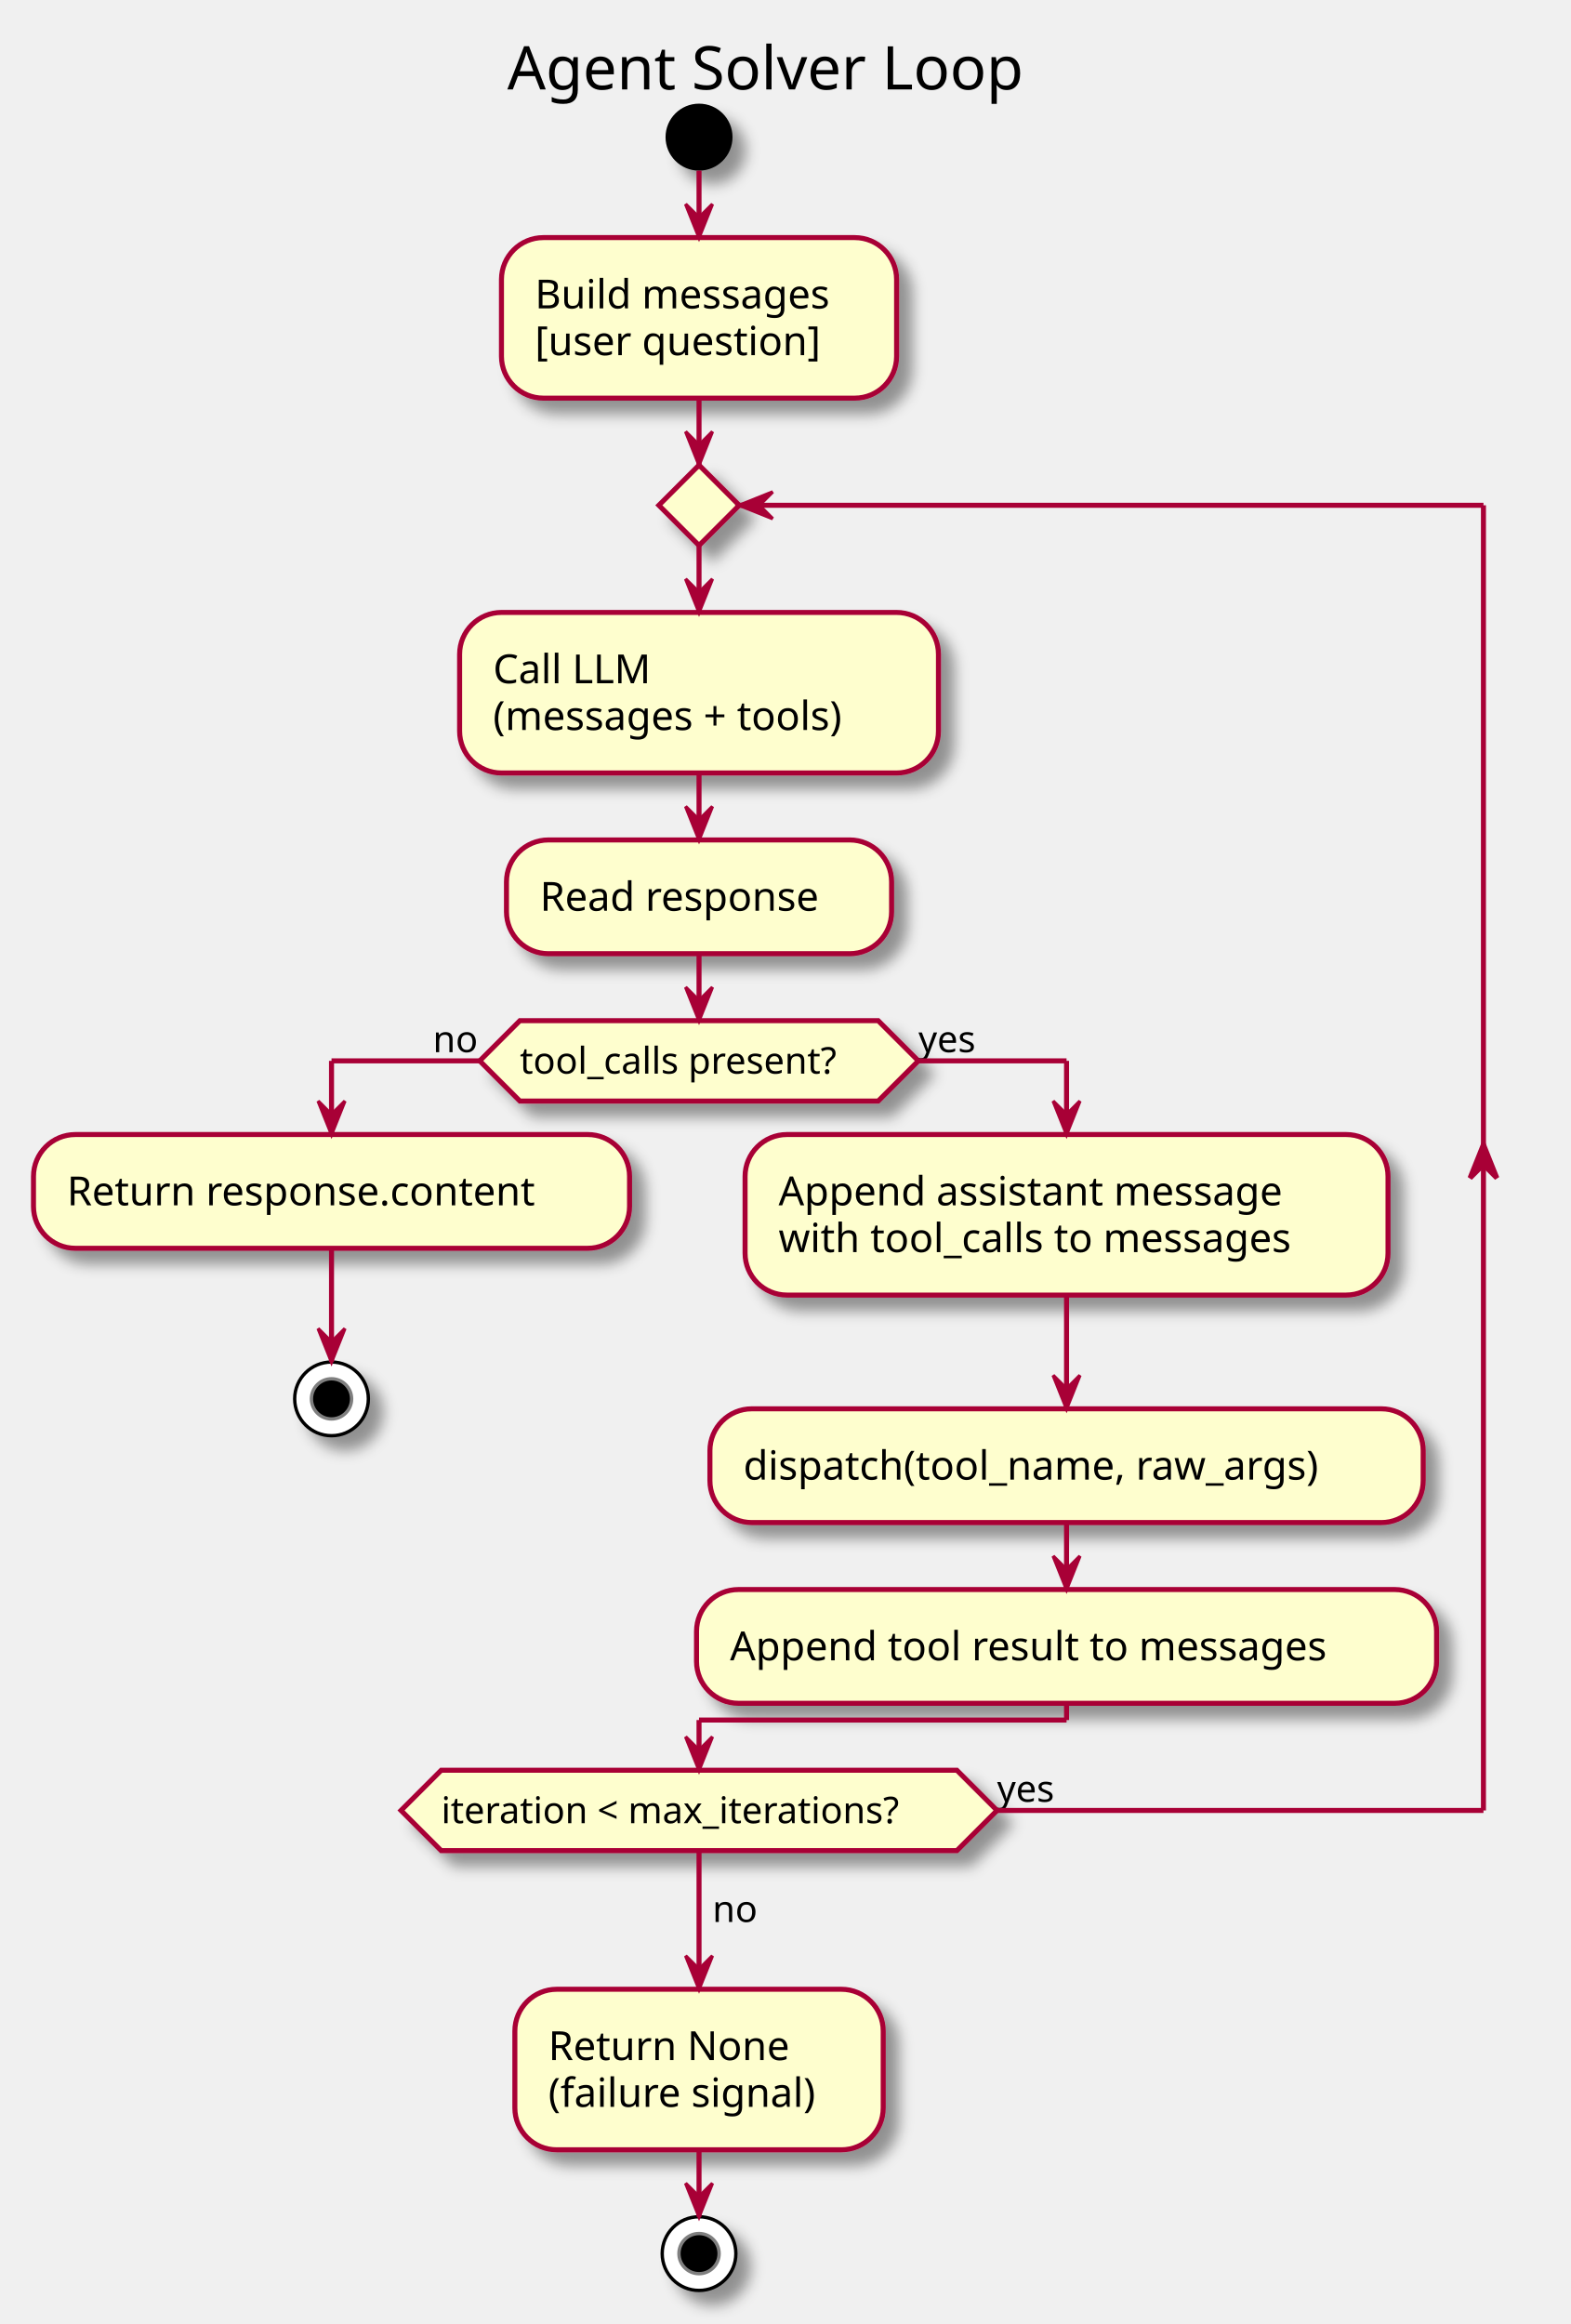
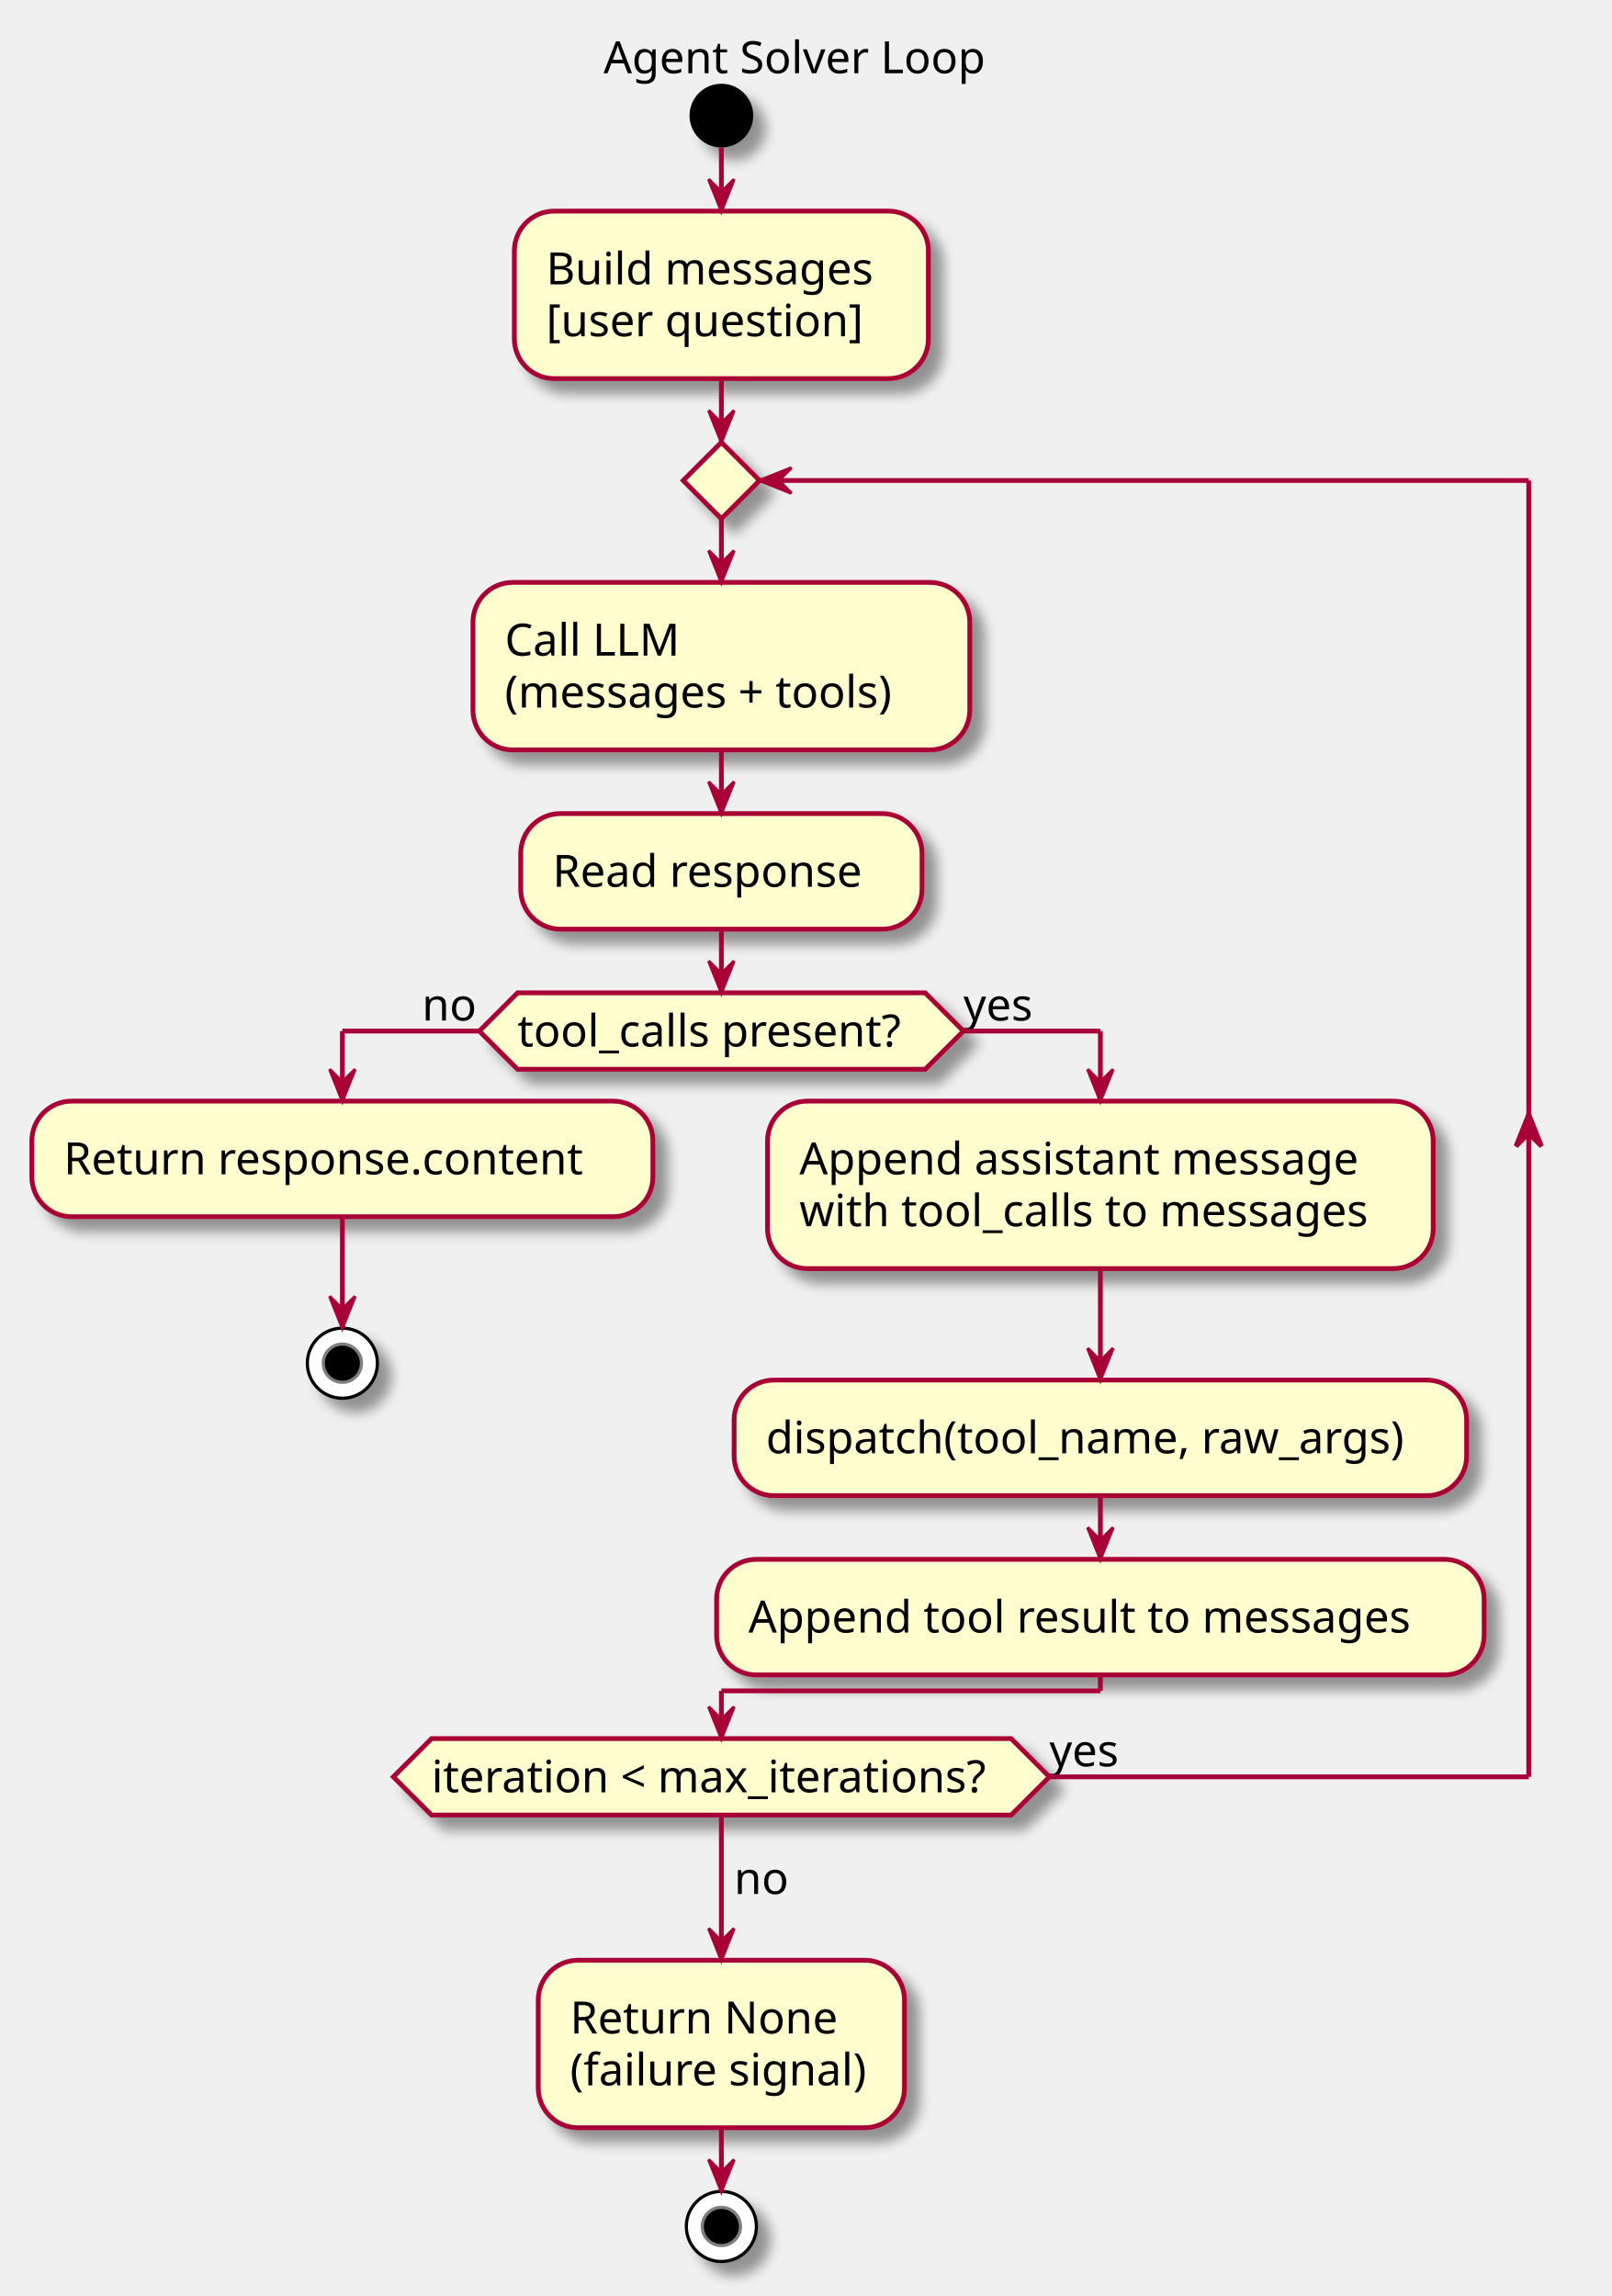
- <svg xmlns="http://www.w3.org/2000/svg" contentScriptType="application/ecmascript" contentStyleType="text/css" height="694px" preserveAspectRatio="none" style="width:469px;height:694px;" version="1.1" viewBox="0 0 469 694" width="469px" zoomAndPan="magnify">
+ <svg xmlns="http://www.w3.org/2000/svg" contentScriptType="application/ecmascript" contentStyleType="text/css" height="721px" preserveAspectRatio="none" style="width:506px;height:721px;" version="1.1" viewBox="0 0 506 721" width="506px" zoomAndPan="magnify">
  <defs>
-     <filter height="300%" id="ftpfqiopq0cd" width="300%" x="-1" y="-1">
+     <filter height="300%" id="fy4friyee1ffg" width="300%" x="-1" y="-1">
      <feGaussianBlur result="blurOut" stdDeviation="2.0" />
      <feColorMatrix in="blurOut" result="blurOut2" type="matrix" values="0 0 0 0 0 0 0 0 0 0 0 0 0 0 0 0 0 0 .4 0" />
      <feOffset dx="4.0" dy="4.0" in="blurOut2" result="blurOut3" />
      <feBlend in="SourceGraphic" in2="blurOut3" mode="normal" />
    </filter>
  </defs>
  <g>
-     <text fill="#000000" font-family="sans-serif" font-size="18" lengthAdjust="spacingAndGlyphs" textLength="164" x="151.5" y="26.708">Agent Solver Loop</text>
-     <ellipse cx="208.75" cy="40.953" fill="#000000" filter="url(#ftpfqiopq0cd)" rx="10" ry="10" style="stroke: none; stroke-width: 1.0;" />
-     <rect fill="#FEFECE" filter="url(#ftpfqiopq0cd)" height="47.938" rx="12.5" ry="12.5" style="stroke: #A80036; stroke-width: 1.5;" width="118" x="149.75" y="70.953" />
-     <text fill="#000000" font-family="sans-serif" font-size="12" lengthAdjust="spacingAndGlyphs" textLength="98" x="159.75" y="92.092">Build messages</text>
-     <text fill="#000000" font-family="sans-serif" font-size="12" lengthAdjust="spacingAndGlyphs" textLength="97" x="159.75" y="106.061">[user question]</text>
-     <rect fill="#FEFECE" filter="url(#ftpfqiopq0cd)" height="47.938" rx="12.5" ry="12.5" style="stroke: #A80036; stroke-width: 1.5;" width="143" x="137.25" y="182.891" />
-     <text fill="#000000" font-family="sans-serif" font-size="12" lengthAdjust="spacingAndGlyphs" textLength="48" x="147.25" y="204.029">Call LLM</text>
-     <text fill="#000000" font-family="sans-serif" font-size="12" lengthAdjust="spacingAndGlyphs" textLength="123" x="147.25" y="217.998">(messages + tools)</text>
-     <rect fill="#FEFECE" filter="url(#ftpfqiopq0cd)" height="33.969" rx="12.5" ry="12.5" style="stroke: #A80036; stroke-width: 1.5;" width="115" x="151.25" y="250.828" />
-     <text fill="#000000" font-family="sans-serif" font-size="12" lengthAdjust="spacingAndGlyphs" textLength="95" x="161.25" y="271.967">Read response</text>
-     <polygon fill="#FEFECE" filter="url(#ftpfqiopq0cd)" points="155.25,304.797,262.25,304.797,274.25,316.797,262.25,328.797,155.25,328.797,143.25,316.797,155.25,304.797" style="stroke: #A80036; stroke-width: 1.5;" />
-     <text fill="#000000" font-family="sans-serif" font-size="11" lengthAdjust="spacingAndGlyphs" textLength="107" x="155.25" y="320.605">tool_calls present?</text>
-     <text fill="#000000" font-family="sans-serif" font-size="11" lengthAdjust="spacingAndGlyphs" textLength="14" x="129.25" y="314.203">no</text>
-     <text fill="#000000" font-family="sans-serif" font-size="11" lengthAdjust="spacingAndGlyphs" textLength="20" x="274.25" y="314.203">yes</text>
-     <rect fill="#FEFECE" filter="url(#ftpfqiopq0cd)" height="33.969" rx="12.5" ry="12.5" style="stroke: #A80036; stroke-width: 1.5;" width="178" x="10" y="338.797" />
-     <text fill="#000000" font-family="sans-serif" font-size="12" lengthAdjust="spacingAndGlyphs" textLength="158" x="20" y="359.935">Return response.content</text>
-     <ellipse cx="99" cy="417.734" fill="#FFFFFF" filter="url(#ftpfqiopq0cd)" rx="11" ry="11" style="stroke: #000000; stroke-width: 1.0;" />
-     <ellipse cx="99" cy="417.734" fill="#000000" rx="6" ry="6" style="stroke: #7F7F7F; stroke-width: 1.0;" />
-     <rect fill="#FEFECE" filter="url(#ftpfqiopq0cd)" height="47.938" rx="12.5" ry="12.5" style="stroke: #A80036; stroke-width: 1.5;" width="192" x="222.5" y="338.797" />
-     <text fill="#000000" font-family="sans-serif" font-size="12" lengthAdjust="spacingAndGlyphs" textLength="171" x="232.5" y="359.935">Append assistant message</text>
-     <text fill="#000000" font-family="sans-serif" font-size="12" lengthAdjust="spacingAndGlyphs" textLength="172" x="232.5" y="373.904">with tool_calls to messages</text>
-     <rect fill="#FEFECE" filter="url(#ftpfqiopq0cd)" height="33.969" rx="12.5" ry="12.5" style="stroke: #A80036; stroke-width: 1.5;" width="213" x="212" y="420.703" />
-     <text fill="#000000" font-family="sans-serif" font-size="12" lengthAdjust="spacingAndGlyphs" textLength="193" x="222" y="441.842">dispatch(tool_name, raw_args)</text>
-     <rect fill="#FEFECE" filter="url(#ftpfqiopq0cd)" height="33.969" rx="12.5" ry="12.5" style="stroke: #A80036; stroke-width: 1.5;" width="221" x="208" y="474.672" />
-     <text fill="#000000" font-family="sans-serif" font-size="12" lengthAdjust="spacingAndGlyphs" textLength="201" x="218" y="495.81">Append tool result to messages</text>
-     <polygon fill="#FEFECE" filter="url(#ftpfqiopq0cd)" points="208.75,138.891,220.75,150.891,208.75,162.891,196.75,150.891,208.75,138.891" style="stroke: #A80036; stroke-width: 1.5;" />
-     <polygon fill="#FEFECE" filter="url(#ftpfqiopq0cd)" points="131.75,528.641,285.75,528.641,297.75,540.641,285.75,552.641,131.75,552.641,119.75,540.641,131.75,528.641" style="stroke: #A80036; stroke-width: 1.5;" />
-     <text fill="#000000" font-family="sans-serif" font-size="11" lengthAdjust="spacingAndGlyphs" textLength="154" x="131.75" y="544.449">iteration &lt; max_iterations?</text>
-     <text fill="#000000" font-family="sans-serif" font-size="11" lengthAdjust="spacingAndGlyphs" textLength="20" x="297.75" y="538.046">yes</text>
-     <rect fill="#FEFECE" filter="url(#ftpfqiopq0cd)" height="47.938" rx="12.5" ry="12.5" style="stroke: #A80036; stroke-width: 1.5;" width="110" x="153.75" y="594.04" />
-     <text fill="#000000" font-family="sans-serif" font-size="12" lengthAdjust="spacingAndGlyphs" textLength="79" x="163.75" y="615.178">Return None</text>
-     <text fill="#000000" font-family="sans-serif" font-size="12" lengthAdjust="spacingAndGlyphs" textLength="90" x="163.75" y="629.147">(failure signal)</text>
-     <ellipse cx="208.75" cy="672.977" fill="#FFFFFF" filter="url(#ftpfqiopq0cd)" rx="11" ry="11" style="stroke: #000000; stroke-width: 1.0;" />
-     <ellipse cx="208.75" cy="672.977" fill="#000000" rx="6" ry="6" style="stroke: #7F7F7F; stroke-width: 1.0;" />
-     <line style="stroke: #A80036; stroke-width: 1.5;" x1="208.75" x2="208.75" y1="50.953" y2="70.953" />
-     <polygon fill="#A80036" points="204.75,60.953,208.75,70.953,212.75,60.953,208.75,64.953" style="stroke: #A80036; stroke-width: 1.0;" />
-     <line style="stroke: #A80036; stroke-width: 1.5;" x1="208.75" x2="208.75" y1="230.828" y2="250.828" />
-     <polygon fill="#A80036" points="204.75,240.828,208.75,250.828,212.75,240.828,208.75,244.828" style="stroke: #A80036; stroke-width: 1.0;" />
-     <line style="stroke: #A80036; stroke-width: 1.5;" x1="99" x2="99" y1="372.766" y2="406.734" />
-     <polygon fill="#A80036" points="95,396.734,99,406.734,103,396.734,99,400.734" style="stroke: #A80036; stroke-width: 1.0;" />
-     <line style="stroke: #A80036; stroke-width: 1.5;" x1="318.5" x2="318.5" y1="386.734" y2="420.703" />
-     <polygon fill="#A80036" points="314.5,410.703,318.5,420.703,322.5,410.703,318.5,414.703" style="stroke: #A80036; stroke-width: 1.0;" />
-     <line style="stroke: #A80036; stroke-width: 1.5;" x1="318.5" x2="318.5" y1="454.672" y2="474.672" />
-     <polygon fill="#A80036" points="314.5,464.672,318.5,474.672,322.5,464.672,318.5,468.672" style="stroke: #A80036; stroke-width: 1.0;" />
-     <line style="stroke: #A80036; stroke-width: 1.5;" x1="143.25" x2="99" y1="316.797" y2="316.797" />
-     <line style="stroke: #A80036; stroke-width: 1.5;" x1="99" x2="99" y1="316.797" y2="338.797" />
-     <polygon fill="#A80036" points="95,328.797,99,338.797,103,328.797,99,332.797" style="stroke: #A80036; stroke-width: 1.0;" />
-     <line style="stroke: #A80036; stroke-width: 1.5;" x1="274.25" x2="318.5" y1="316.797" y2="316.797" />
-     <line style="stroke: #A80036; stroke-width: 1.5;" x1="318.5" x2="318.5" y1="316.797" y2="338.797" />
-     <polygon fill="#A80036" points="314.5,328.797,318.5,338.797,322.5,328.797,318.5,332.797" style="stroke: #A80036; stroke-width: 1.0;" />
-     <line style="stroke: #A80036; stroke-width: 1.5;" x1="318.5" x2="318.5" y1="508.641" y2="513.641" />
-     <line style="stroke: #A80036; stroke-width: 1.5;" x1="318.5" x2="208.75" y1="513.641" y2="513.641" />
-     <line style="stroke: #A80036; stroke-width: 1.5;" x1="208.75" x2="208.75" y1="513.641" y2="528.641" />
-     <polygon fill="#A80036" points="204.75,518.641,208.75,528.641,212.75,518.641,208.75,522.641" style="stroke: #A80036; stroke-width: 1.0;" />
-     <line style="stroke: #A80036; stroke-width: 1.5;" x1="208.75" x2="208.75" y1="284.797" y2="304.797" />
-     <polygon fill="#A80036" points="204.75,294.797,208.75,304.797,212.75,294.797,208.75,298.797" style="stroke: #A80036; stroke-width: 1.0;" />
-     <line style="stroke: #A80036; stroke-width: 1.5;" x1="208.75" x2="208.75" y1="162.891" y2="182.891" />
-     <polygon fill="#A80036" points="204.75,172.891,208.75,182.891,212.75,172.891,208.75,176.891" style="stroke: #A80036; stroke-width: 1.0;" />
-     <line style="stroke: #A80036; stroke-width: 1.5;" x1="297.75" x2="443" y1="540.641" y2="540.641" />
-     <polygon fill="#A80036" points="439,351.781,443,341.781,447,351.781,443,347.781" style="stroke: #A80036; stroke-width: 1.5;" />
-     <line style="stroke: #A80036; stroke-width: 1.5;" x1="443" x2="443" y1="150.891" y2="540.641" />
-     <line style="stroke: #A80036; stroke-width: 1.5;" x1="443" x2="220.75" y1="150.891" y2="150.891" />
-     <polygon fill="#A80036" points="230.75,146.891,220.75,150.891,230.75,154.891,226.75,150.891" style="stroke: #A80036; stroke-width: 1.0;" />
-     <line style="stroke: #A80036; stroke-width: 1.5;" x1="208.75" x2="208.75" y1="118.891" y2="138.891" />
-     <polygon fill="#A80036" points="204.75,128.891,208.75,138.891,212.75,128.891,208.75,132.891" style="stroke: #A80036; stroke-width: 1.0;" />
-     <line style="stroke: #A80036; stroke-width: 1.5;" x1="208.75" x2="208.75" y1="552.641" y2="594.04" />
-     <polygon fill="#A80036" points="204.75,584.04,208.75,594.04,212.75,584.04,208.75,588.04" style="stroke: #A80036; stroke-width: 1.0;" />
-     <text fill="#000000" font-family="sans-serif" font-size="11" lengthAdjust="spacingAndGlyphs" textLength="14" x="212.75" y="573.945">no</text>
-     <line style="stroke: #A80036; stroke-width: 1.5;" x1="208.75" x2="208.75" y1="641.977" y2="661.977" />
-     <polygon fill="#A80036" points="204.75,651.977,208.75,661.977,212.75,651.977,208.75,655.977" style="stroke: #A80036; stroke-width: 1.0;" />
+     <text fill="#000000" font-family="sans-serif" font-size="14" lengthAdjust="spacingAndGlyphs" textLength="125" x="189.5" y="22.995">Agent Solver Loop</text>
+     <ellipse cx="226.5" cy="36.297" fill="#000000" filter="url(#fy4friyee1ffg)" rx="10" ry="10" style="stroke: none; stroke-width: 1.0;" />
+     <rect fill="#FEFECE" filter="url(#fy4friyee1ffg)" height="52.594" rx="12.5" ry="12.5" style="stroke: #A80036; stroke-width: 1.5;" width="130" x="161.5" y="66.297" />
+     <text fill="#000000" font-family="sans-serif" font-size="14" lengthAdjust="spacingAndGlyphs" textLength="110" x="171.5" y="89.292">Build messages</text>
+     <text fill="#000000" font-family="sans-serif" font-size="14" lengthAdjust="spacingAndGlyphs" textLength="106" x="171.5" y="105.589">[user question]</text>
+     <rect fill="#FEFECE" filter="url(#fy4friyee1ffg)" height="52.594" rx="12.5" ry="12.5" style="stroke: #A80036; stroke-width: 1.5;" width="156" x="148.5" y="182.891" />
+     <text fill="#000000" font-family="sans-serif" font-size="14" lengthAdjust="spacingAndGlyphs" textLength="54" x="158.5" y="205.886">Call LLM</text>
+     <text fill="#000000" font-family="sans-serif" font-size="14" lengthAdjust="spacingAndGlyphs" textLength="136" x="158.5" y="222.183">(messages + tools)</text>
+     <rect fill="#FEFECE" filter="url(#fy4friyee1ffg)" height="36.297" rx="12.5" ry="12.5" style="stroke: #A80036; stroke-width: 1.5;" width="126" x="163.5" y="255.484" />
+     <text fill="#000000" font-family="sans-serif" font-size="14" lengthAdjust="spacingAndGlyphs" textLength="106" x="173.5" y="278.479">Read response</text>
+     <polygon fill="#FEFECE" filter="url(#fy4friyee1ffg)" points="162.5,311.781,290.5,311.781,302.5,323.781,290.5,335.781,162.5,335.781,150.5,323.781,162.5,311.781" style="stroke: #A80036; stroke-width: 1.5;" />
+     <text fill="#000000" font-family="sans-serif" font-size="14" lengthAdjust="spacingAndGlyphs" textLength="128" x="162.5" y="328.628">tool_calls present?</text>
+     <text fill="#000000" font-family="sans-serif" font-size="14" lengthAdjust="spacingAndGlyphs" textLength="18" x="132.5" y="320.479">no</text>
+     <text fill="#000000" font-family="sans-serif" font-size="14" lengthAdjust="spacingAndGlyphs" textLength="24" x="302.5" y="320.479">yes</text>
+     <rect fill="#FEFECE" filter="url(#fy4friyee1ffg)" height="36.297" rx="12.5" ry="12.5" style="stroke: #A80036; stroke-width: 1.5;" width="195" x="10" y="345.781" />
+     <text fill="#000000" font-family="sans-serif" font-size="14" lengthAdjust="spacingAndGlyphs" textLength="175" x="20" y="368.776">Return response.content</text>
+     <ellipse cx="107.5" cy="428.078" fill="#FFFFFF" filter="url(#fy4friyee1ffg)" rx="11" ry="11" style="stroke: #000000; stroke-width: 1.0;" />
+     <ellipse cx="107.5" cy="428.078" fill="#000000" rx="6" ry="6" style="stroke: #7F7F7F; stroke-width: 1.0;" />
+     <rect fill="#FEFECE" filter="url(#fy4friyee1ffg)" height="52.594" rx="12.5" ry="12.5" style="stroke: #A80036; stroke-width: 1.5;" width="209" x="241" y="345.781" />
+     <text fill="#000000" font-family="sans-serif" font-size="14" lengthAdjust="spacingAndGlyphs" textLength="188" x="251" y="368.776">Append assistant message</text>
+     <text fill="#000000" font-family="sans-serif" font-size="14" lengthAdjust="spacingAndGlyphs" textLength="189" x="251" y="385.073">with tool_calls to messages</text>
+     <rect fill="#FEFECE" filter="url(#fy4friyee1ffg)" height="36.297" rx="12.5" ry="12.5" style="stroke: #A80036; stroke-width: 1.5;" width="230" x="230.5" y="433.375" />
+     <text fill="#000000" font-family="sans-serif" font-size="14" lengthAdjust="spacingAndGlyphs" textLength="210" x="240.5" y="456.37">dispatch(tool_name, raw_args)</text>
+     <rect fill="#FEFECE" filter="url(#fy4friyee1ffg)" height="36.297" rx="12.5" ry="12.5" style="stroke: #A80036; stroke-width: 1.5;" width="241" x="225" y="489.672" />
+     <text fill="#000000" font-family="sans-serif" font-size="14" lengthAdjust="spacingAndGlyphs" textLength="221" x="235" y="512.667">Append tool result to messages</text>
+     <polygon fill="#FEFECE" filter="url(#fy4friyee1ffg)" points="226.5,138.891,238.5,150.891,226.5,162.891,214.5,150.891,226.5,138.891" style="stroke: #A80036; stroke-width: 1.5;" />
+     <polygon fill="#FEFECE" filter="url(#fy4friyee1ffg)" points="135.5,545.969,317.5,545.969,329.5,557.969,317.5,569.969,135.5,569.969,123.5,557.969,135.5,545.969" style="stroke: #A80036; stroke-width: 1.5;" />
+     <text fill="#000000" font-family="sans-serif" font-size="14" lengthAdjust="spacingAndGlyphs" textLength="182" x="135.5" y="562.815">iteration &lt; max_iterations?</text>
+     <text fill="#000000" font-family="sans-serif" font-size="14" lengthAdjust="spacingAndGlyphs" textLength="24" x="329.5" y="554.667">yes</text>
+     <rect fill="#FEFECE" filter="url(#fy4friyee1ffg)" height="52.594" rx="12.5" ry="12.5" style="stroke: #A80036; stroke-width: 1.5;" width="115" x="169" y="615.567" />
+     <text fill="#000000" font-family="sans-serif" font-size="14" lengthAdjust="spacingAndGlyphs" textLength="88" x="179" y="638.562">Return None</text>
+     <text fill="#000000" font-family="sans-serif" font-size="14" lengthAdjust="spacingAndGlyphs" textLength="95" x="179" y="654.859">(failure signal)</text>
+     <ellipse cx="226.5" cy="699.161" fill="#FFFFFF" filter="url(#fy4friyee1ffg)" rx="11" ry="11" style="stroke: #000000; stroke-width: 1.0;" />
+     <ellipse cx="226.5" cy="699.161" fill="#000000" rx="6" ry="6" style="stroke: #7F7F7F; stroke-width: 1.0;" />
+     <line style="stroke: #A80036; stroke-width: 1.5;" x1="226.5" x2="226.5" y1="46.297" y2="66.297" />
+     <polygon fill="#A80036" points="222.5,56.297,226.5,66.297,230.5,56.297,226.5,60.297" style="stroke: #A80036; stroke-width: 1.0;" />
+     <line style="stroke: #A80036; stroke-width: 1.5;" x1="226.5" x2="226.5" y1="235.484" y2="255.484" />
+     <polygon fill="#A80036" points="222.5,245.484,226.5,255.484,230.5,245.484,226.5,249.484" style="stroke: #A80036; stroke-width: 1.0;" />
+     <line style="stroke: #A80036; stroke-width: 1.5;" x1="107.5" x2="107.5" y1="382.078" y2="417.078" />
+     <polygon fill="#A80036" points="103.5,407.078,107.5,417.078,111.5,407.078,107.5,411.078" style="stroke: #A80036; stroke-width: 1.0;" />
+     <line style="stroke: #A80036; stroke-width: 1.5;" x1="345.5" x2="345.5" y1="398.375" y2="433.375" />
+     <polygon fill="#A80036" points="341.5,423.375,345.5,433.375,349.5,423.375,345.5,427.375" style="stroke: #A80036; stroke-width: 1.0;" />
+     <line style="stroke: #A80036; stroke-width: 1.5;" x1="345.5" x2="345.5" y1="469.672" y2="489.672" />
+     <polygon fill="#A80036" points="341.5,479.672,345.5,489.672,349.5,479.672,345.5,483.672" style="stroke: #A80036; stroke-width: 1.0;" />
+     <line style="stroke: #A80036; stroke-width: 1.5;" x1="150.5" x2="107.5" y1="323.781" y2="323.781" />
+     <line style="stroke: #A80036; stroke-width: 1.5;" x1="107.5" x2="107.5" y1="323.781" y2="345.781" />
+     <polygon fill="#A80036" points="103.5,335.781,107.5,345.781,111.5,335.781,107.5,339.781" style="stroke: #A80036; stroke-width: 1.0;" />
+     <line style="stroke: #A80036; stroke-width: 1.5;" x1="302.5" x2="345.5" y1="323.781" y2="323.781" />
+     <line style="stroke: #A80036; stroke-width: 1.5;" x1="345.5" x2="345.5" y1="323.781" y2="345.781" />
+     <polygon fill="#A80036" points="341.5,335.781,345.5,345.781,349.5,335.781,345.5,339.781" style="stroke: #A80036; stroke-width: 1.0;" />
+     <line style="stroke: #A80036; stroke-width: 1.5;" x1="345.5" x2="345.5" y1="525.969" y2="530.969" />
+     <line style="stroke: #A80036; stroke-width: 1.5;" x1="345.5" x2="226.5" y1="530.969" y2="530.969" />
+     <line style="stroke: #A80036; stroke-width: 1.5;" x1="226.5" x2="226.5" y1="530.969" y2="545.969" />
+     <polygon fill="#A80036" points="222.5,535.969,226.5,545.969,230.5,535.969,226.5,539.969" style="stroke: #A80036; stroke-width: 1.0;" />
+     <line style="stroke: #A80036; stroke-width: 1.5;" x1="226.5" x2="226.5" y1="291.781" y2="311.781" />
+     <polygon fill="#A80036" points="222.5,301.781,226.5,311.781,230.5,301.781,226.5,305.781" style="stroke: #A80036; stroke-width: 1.0;" />
+     <line style="stroke: #A80036; stroke-width: 1.5;" x1="226.5" x2="226.5" y1="162.891" y2="182.891" />
+     <polygon fill="#A80036" points="222.5,172.891,226.5,182.891,230.5,172.891,226.5,176.891" style="stroke: #A80036; stroke-width: 1.0;" />
+     <line style="stroke: #A80036; stroke-width: 1.5;" x1="329.5" x2="480" y1="557.969" y2="557.969" />
+     <polygon fill="#A80036" points="476,359.93,480,349.93,484,359.93,480,355.93" style="stroke: #A80036; stroke-width: 1.5;" />
+     <line style="stroke: #A80036; stroke-width: 1.5;" x1="480" x2="480" y1="150.891" y2="557.969" />
+     <line style="stroke: #A80036; stroke-width: 1.5;" x1="480" x2="238.5" y1="150.891" y2="150.891" />
+     <polygon fill="#A80036" points="248.5,146.891,238.5,150.891,248.5,154.891,244.5,150.891" style="stroke: #A80036; stroke-width: 1.0;" />
+     <line style="stroke: #A80036; stroke-width: 1.5;" x1="226.5" x2="226.5" y1="118.891" y2="138.891" />
+     <polygon fill="#A80036" points="222.5,128.891,226.5,138.891,230.5,128.891,226.5,132.891" style="stroke: #A80036; stroke-width: 1.0;" />
+     <line style="stroke: #A80036; stroke-width: 1.5;" x1="226.5" x2="226.5" y1="569.969" y2="615.567" />
+     <polygon fill="#A80036" points="222.5,605.567,226.5,615.567,230.5,605.567,226.5,609.567" style="stroke: #A80036; stroke-width: 1.0;" />
+     <text fill="#000000" font-family="sans-serif" font-size="14" lengthAdjust="spacingAndGlyphs" textLength="18" x="230.5" y="594.766">no</text>
+     <line style="stroke: #A80036; stroke-width: 1.5;" x1="226.5" x2="226.5" y1="668.161" y2="688.161" />
+     <polygon fill="#A80036" points="222.5,678.161,226.5,688.161,230.5,678.161,226.5,682.161" style="stroke: #A80036; stroke-width: 1.0;" />
  </g>
</svg>
